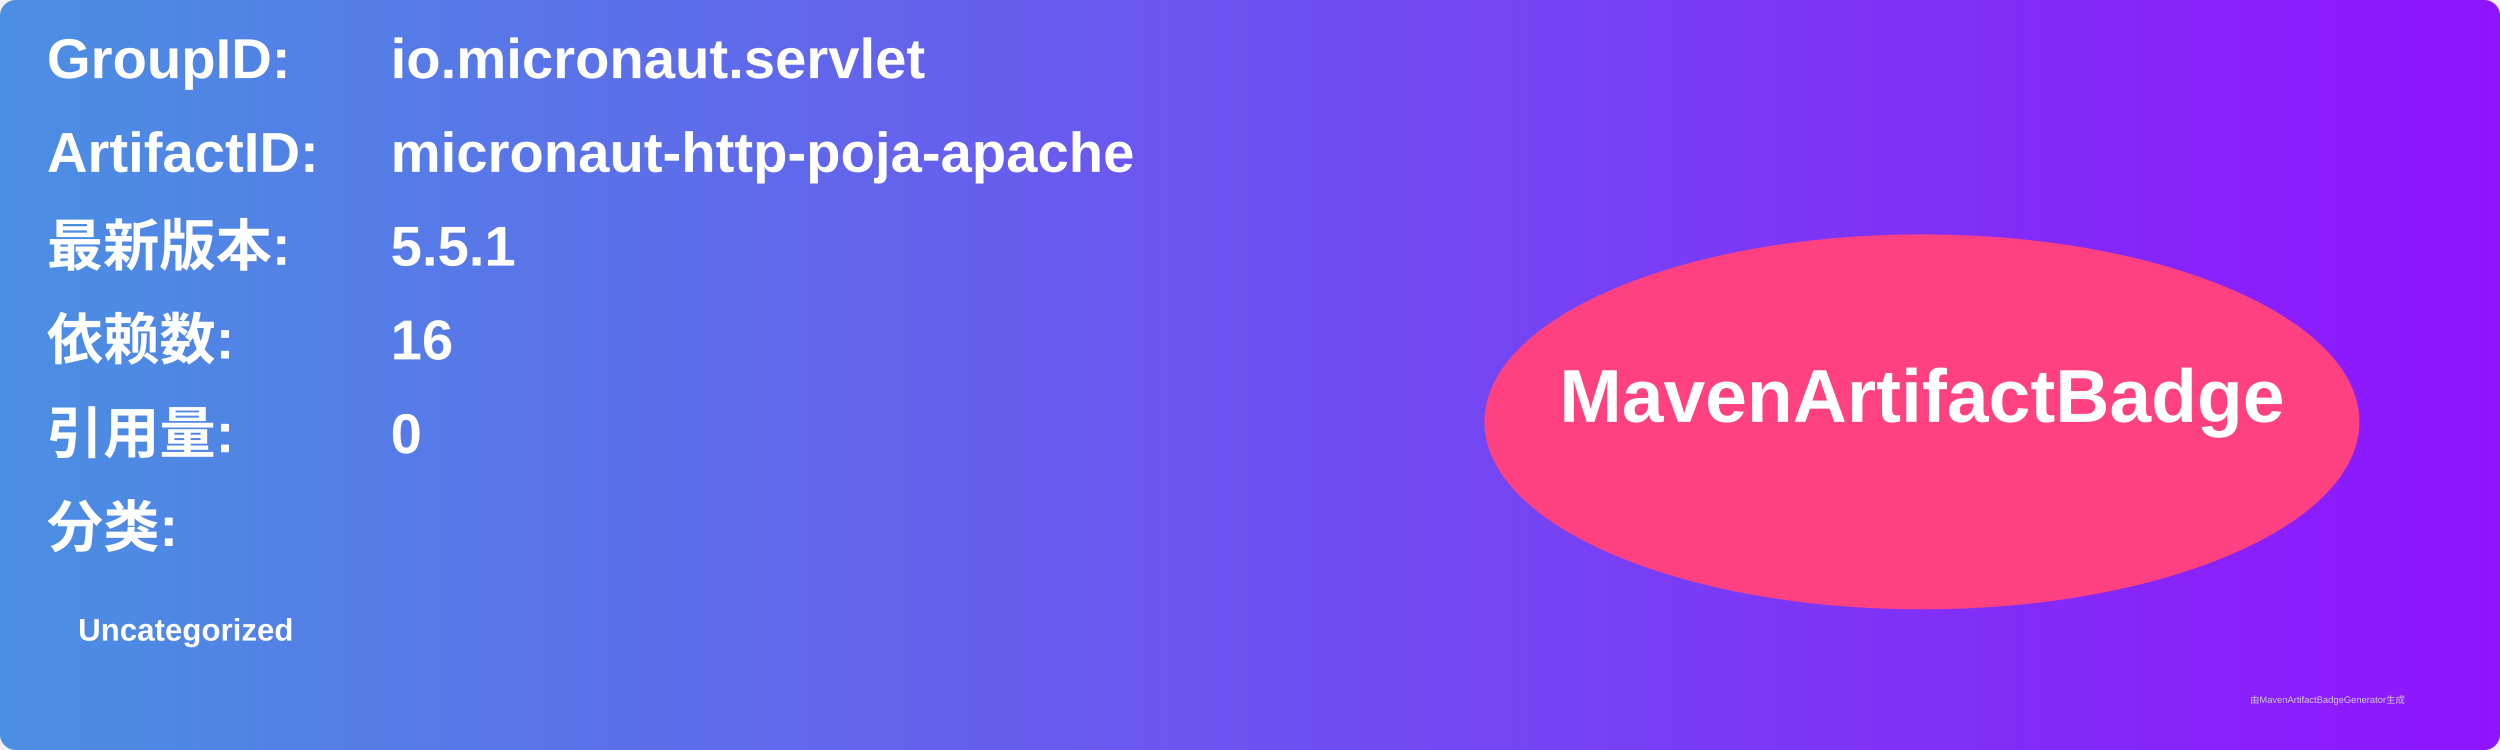
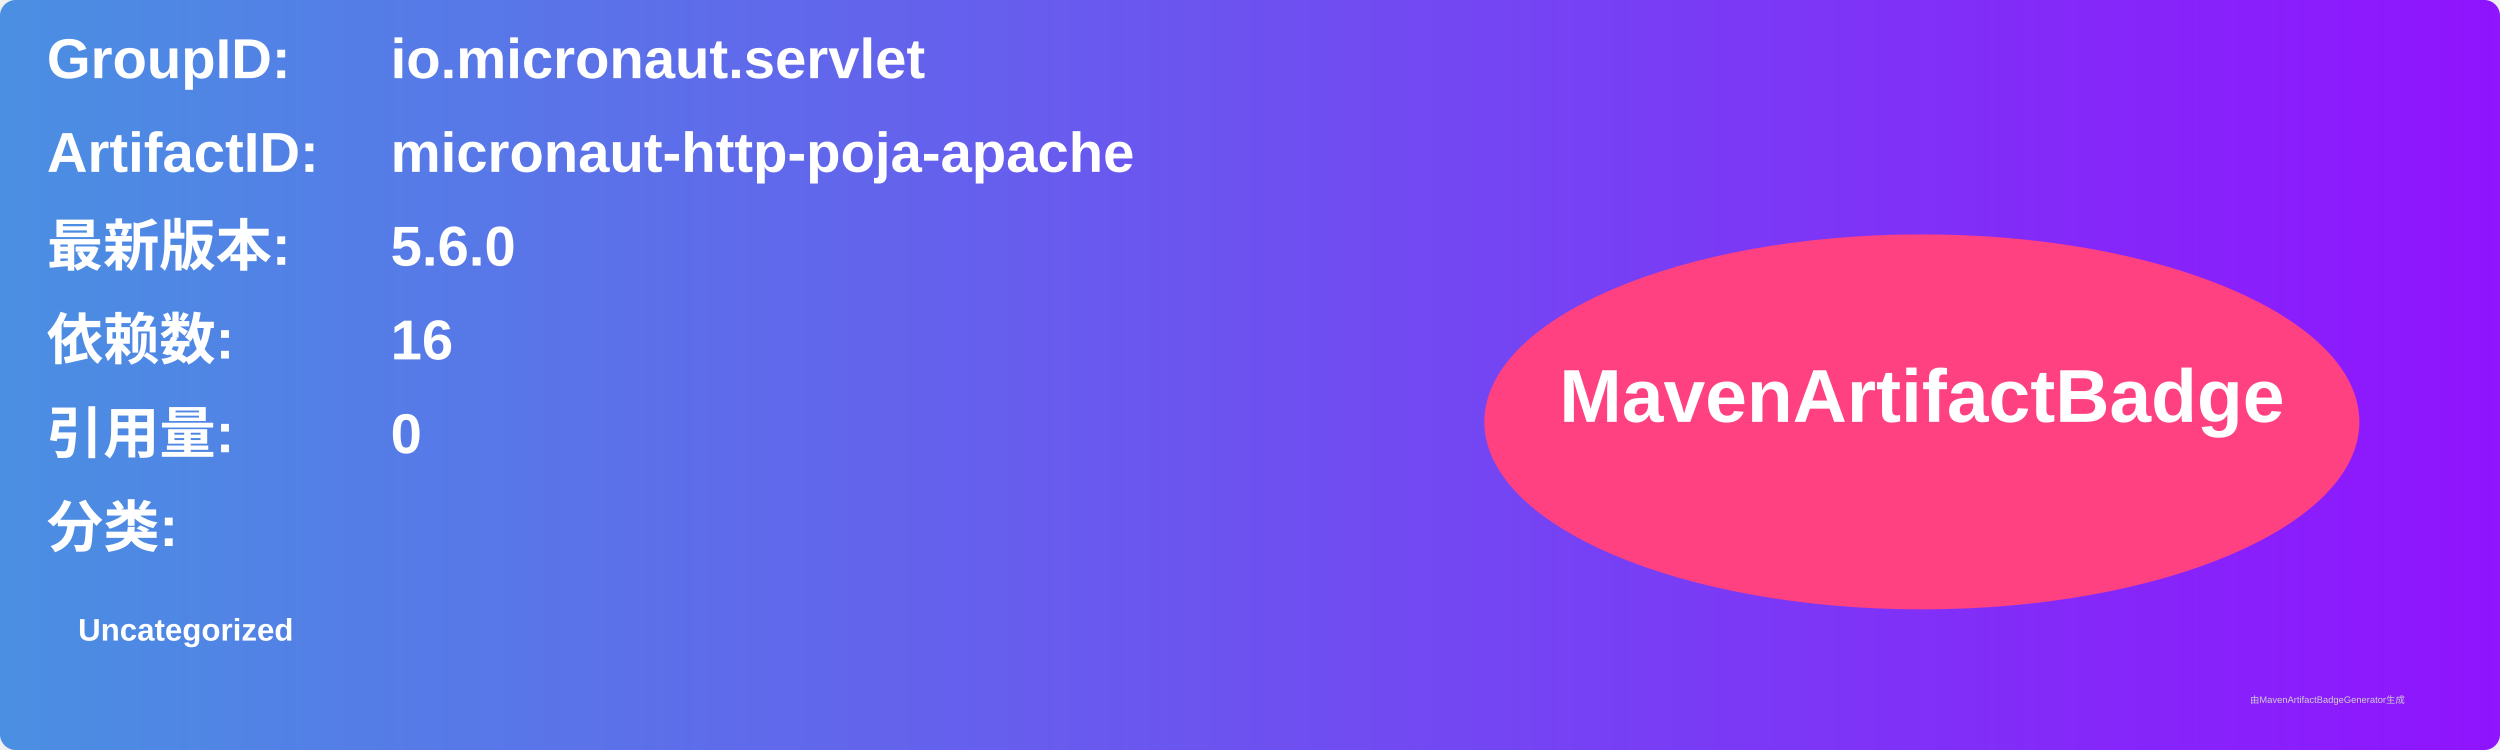
<svg xmlns="http://www.w3.org/2000/svg" width="800" height="240" viewBox="0 0 800 240">
  <linearGradient id="grad" x1="0%" y1="0%" x2="100%" y2="0%">
    <stop offset="0%" stop-color="#4a90e2" />
    <stop offset="100%" stop-color="#9013fe" />
  </linearGradient>
  <rect width="100%" height="100%" rx="5" ry="5" fill="url(#grad)" />
  <g transform="translate(15, 15)">
    <text x="0" y="10" font-family="Arial" font-size="18" fill="white" font-weight="bold" width="260">GroupID:</text>
    <text x="110" y="10" font-family="Arial" font-size="18" fill="white" font-weight="bold" width="460">io.micronaut.servlet</text>
    <text x="0" y="40" font-family="Arial" font-size="18" fill="white" font-weight="bold" width="260">ArtifactID:</text>
    <text x="110" y="40" font-family="Arial" font-size="18" fill="white" font-weight="bold" width="460">micronaut-http-poja-apache</text>
    <text x="0" y="70" font-family="Arial" font-size="18" fill="white" font-weight="bold">最新版本:</text>
    <text x="110" y="70" font-family="Arial" font-size="18" fill="white" font-weight="bold">
-       <tspan font-weight="bold">5.5.1</tspan>
+       <tspan font-weight="bold">5.6.0</tspan>
    </text>
    <text x="0" y="100" font-family="Arial" font-size="18" fill="white" font-weight="bold">依赖数: </text>
    <text x="110" y="100" font-family="Arial" font-size="18" fill="white">
      <tspan font-weight="bold">16</tspan>
    </text>
    <text x="0" y="130" font-family="Arial" font-size="18" fill="white" font-weight="bold">引用量: </text>
    <text x="110" y="130" font-family="Arial" font-size="18" fill="white">
      <tspan font-weight="bold">0</tspan>
    </text>
    <text x="0" y="160" font-family="Arial" font-size="18" fill="white" font-weight="bold">分类:</text>
    <text x="10" y="190" font-family="Arial" font-size="10" fill="white">
      <tspan font-weight="bold">Uncategorized</tspan>
    </text>
    <ellipse cx="600" cy="120" rx="140" ry="60" fill="#ff4081" />
    <text x="600" y="120" text-anchor="middle" font-family="Arial" font-size="24" fill="white" font-weight="bold">MavenArtifactBadge</text>
  </g>
  <text x="720" y="225" font-family="Arial" font-size="3" fill="#d0d0d0">由MavenArtifactBadgeGenerator生成</text>
</svg>
